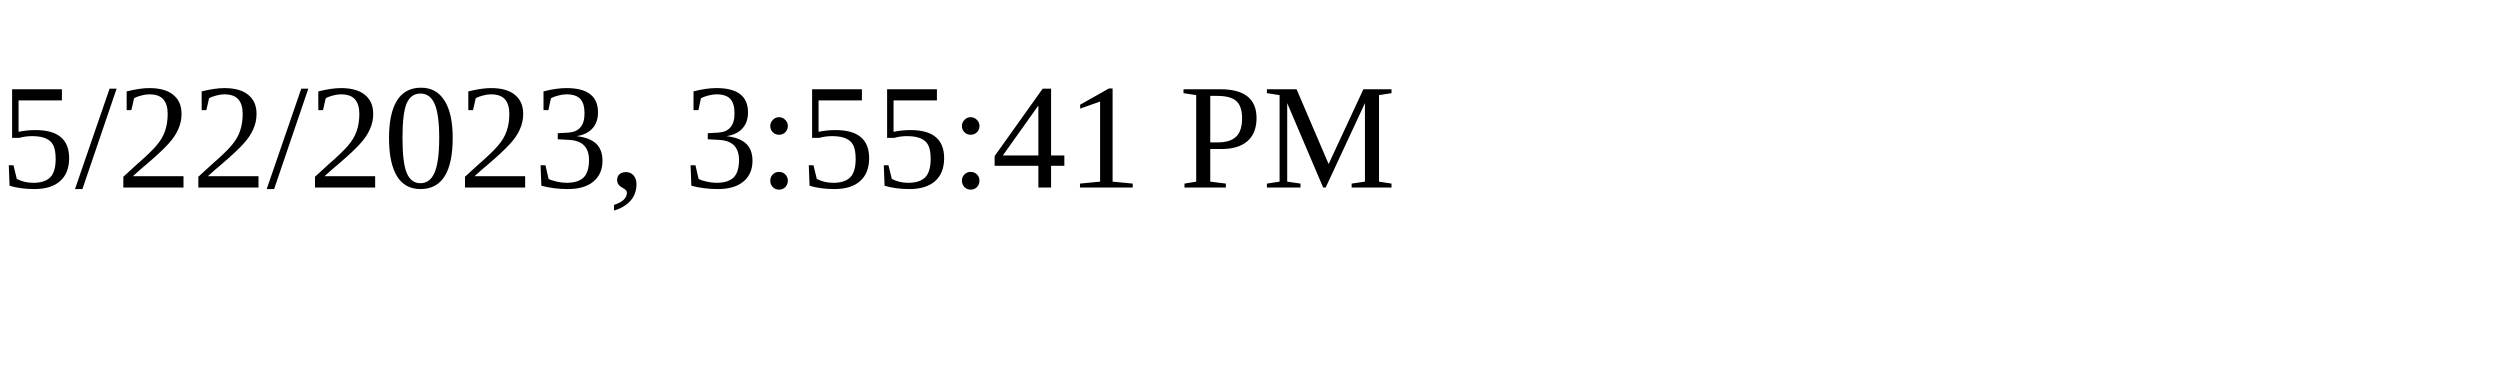
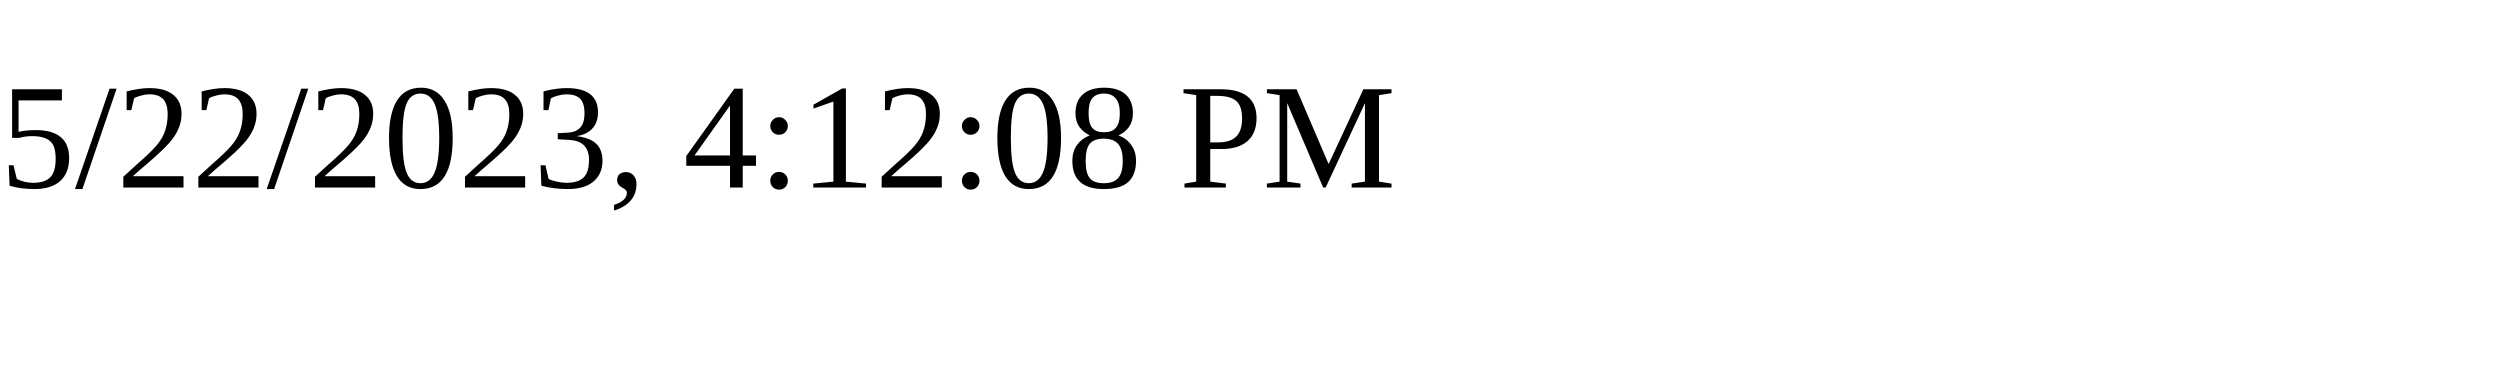
<svg xmlns="http://www.w3.org/2000/svg" height="30" width="200">
-   <text x="0" y="15">5/22/2023, 3:55:41 PM</text>
+   <text x="0" y="15">5/22/2023, 4:12:08 PM</text>
</svg>
